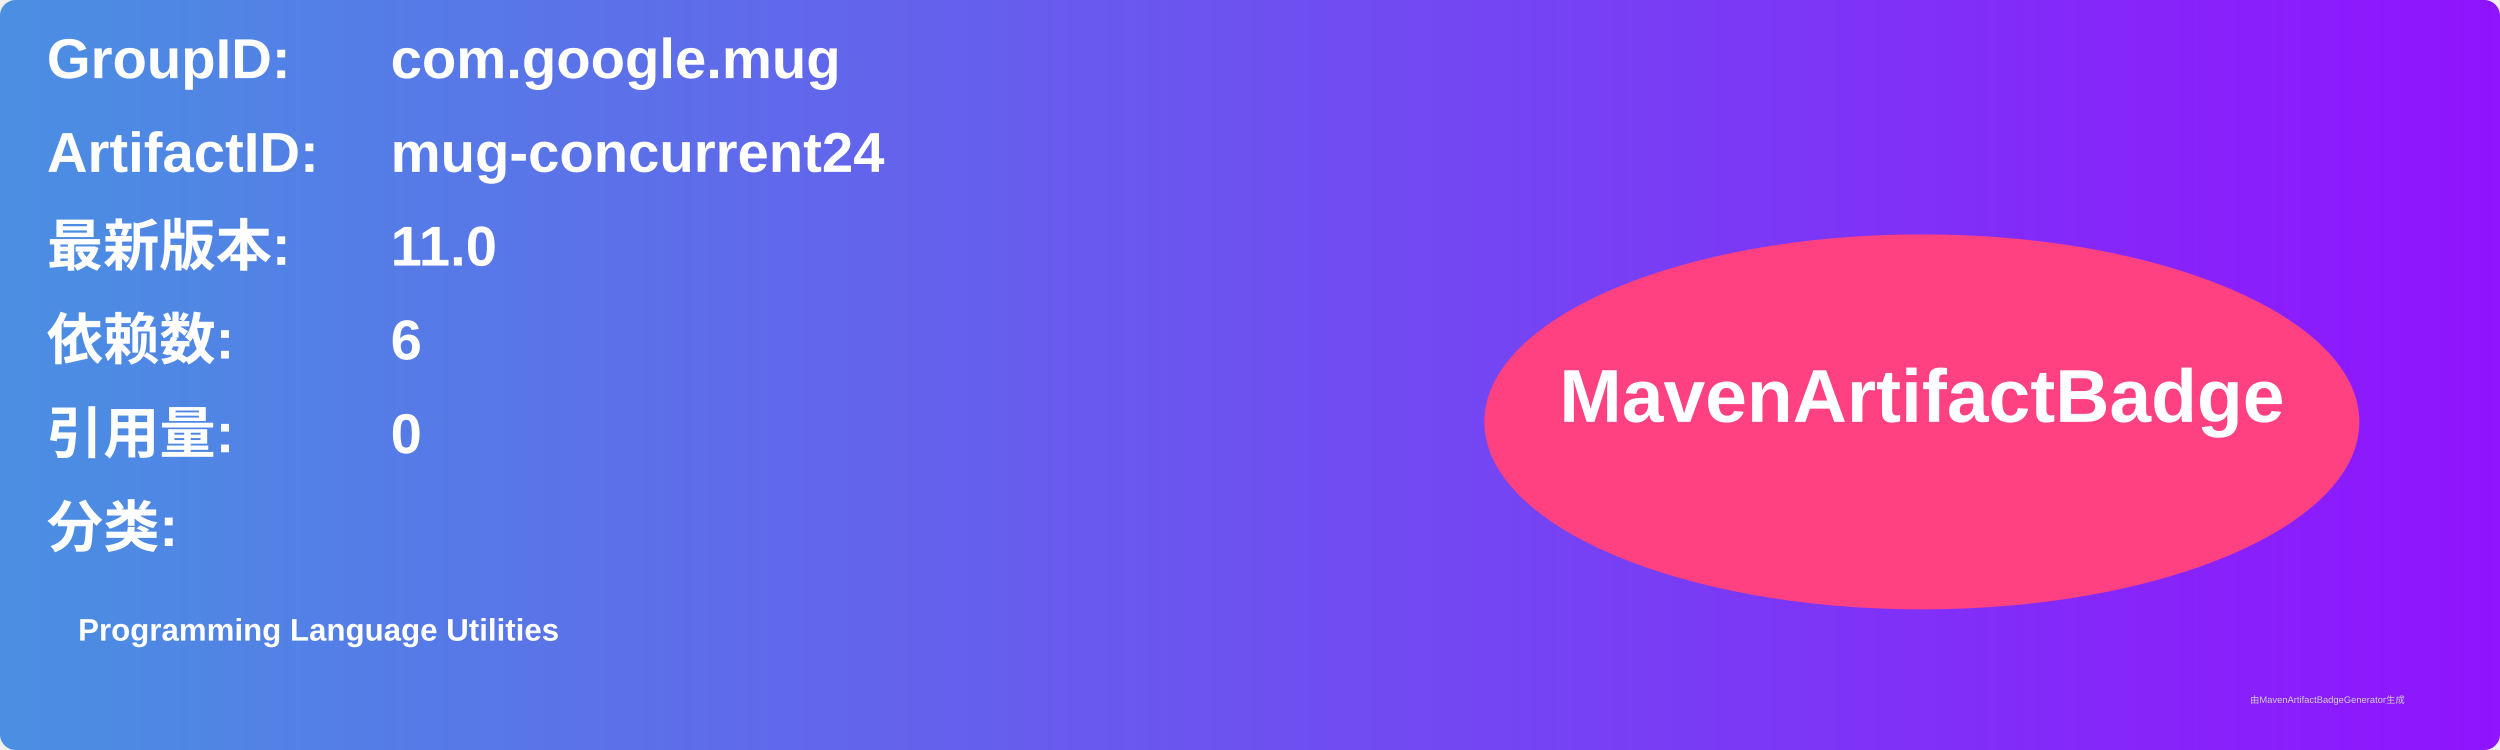
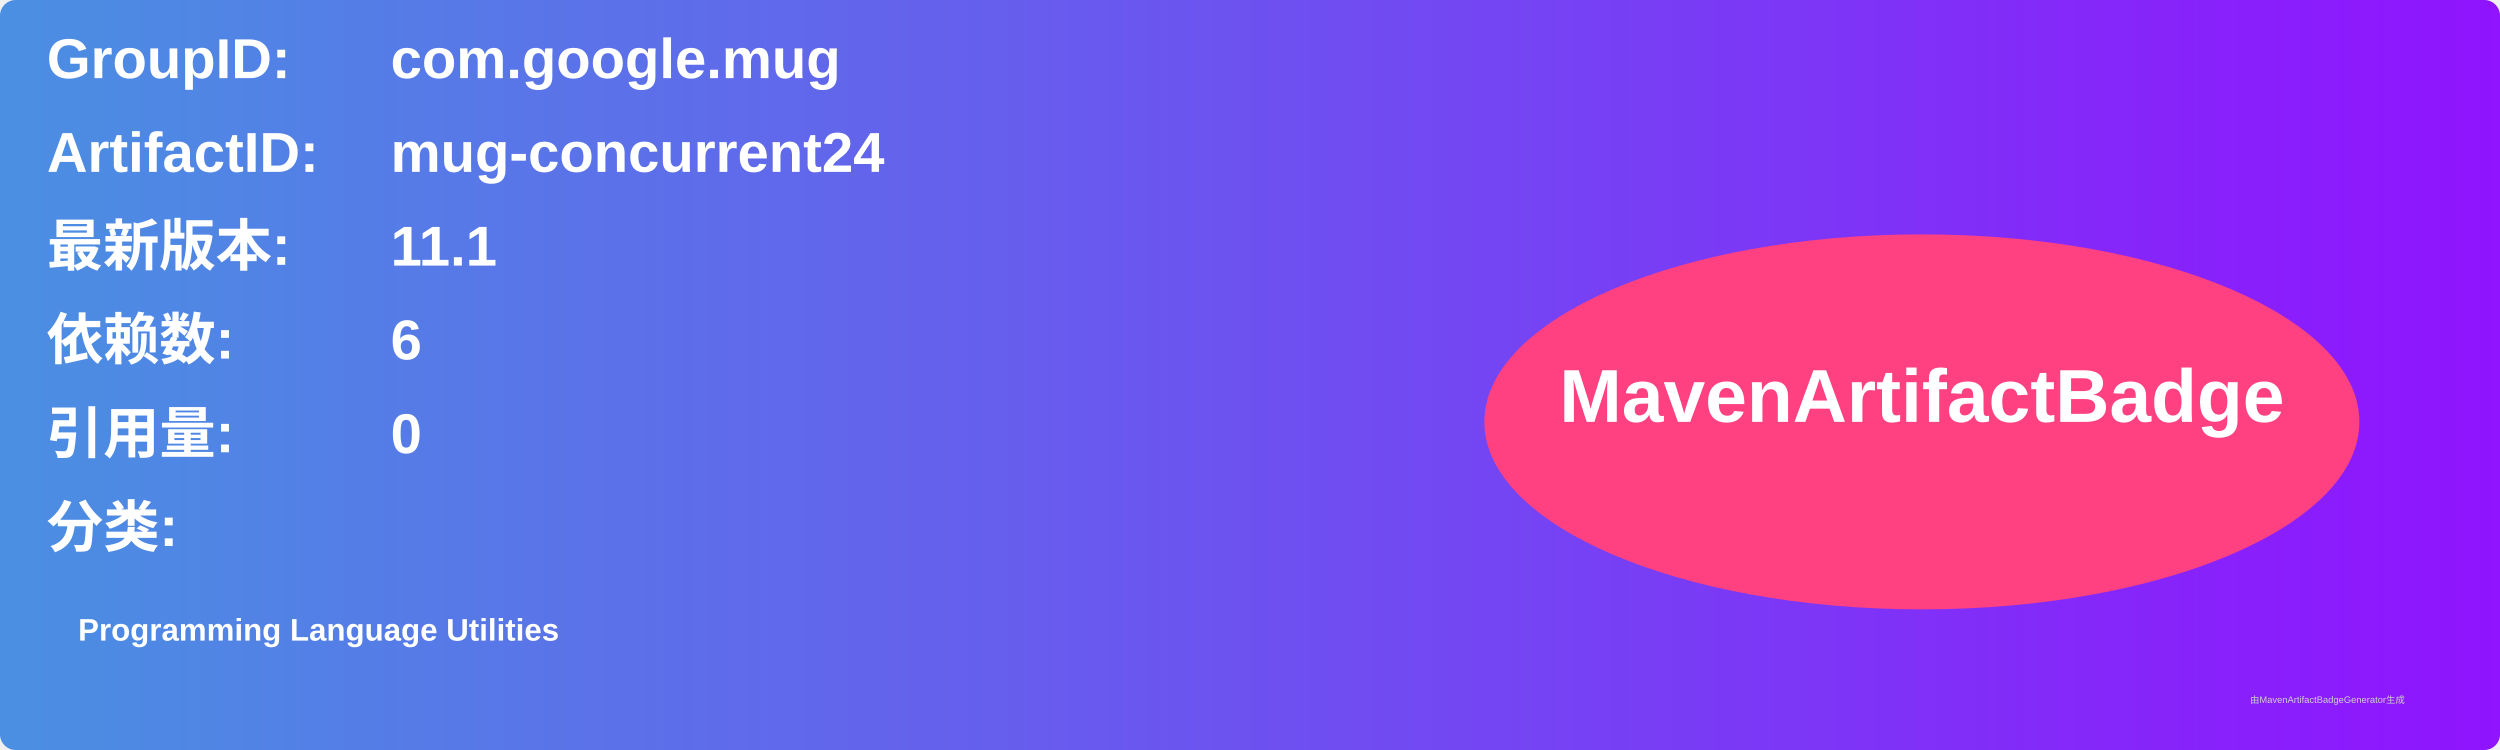
<svg xmlns="http://www.w3.org/2000/svg" width="800" height="240" viewBox="0 0 800 240">
  <linearGradient id="grad" x1="0%" y1="0%" x2="100%" y2="0%">
    <stop offset="0%" stop-color="#4a90e2" />
    <stop offset="100%" stop-color="#9013fe" />
  </linearGradient>
  <rect width="100%" height="100%" rx="5" ry="5" fill="url(#grad)" />
  <g transform="translate(15, 15)">
    <text x="0" y="10" font-family="Arial" font-size="18" fill="white" font-weight="bold" width="260">GroupID:</text>
    <text x="110" y="10" font-family="Arial" font-size="18" fill="white" font-weight="bold" width="460">com.google.mug</text>
    <text x="0" y="40" font-family="Arial" font-size="18" fill="white" font-weight="bold" width="260">ArtifactID:</text>
    <text x="110" y="40" font-family="Arial" font-size="18" fill="white" font-weight="bold" width="460">mug-concurrent24</text>
    <text x="0" y="70" font-family="Arial" font-size="18" fill="white" font-weight="bold">最新版本:</text>
    <text x="110" y="70" font-family="Arial" font-size="18" fill="white" font-weight="bold">
-       <tspan font-weight="bold">11.0</tspan>
+       <tspan font-weight="bold">11.1</tspan>
    </text>
    <text x="0" y="100" font-family="Arial" font-size="18" fill="white" font-weight="bold">依赖数: </text>
    <text x="110" y="100" font-family="Arial" font-size="18" fill="white">
      <tspan font-weight="bold">6</tspan>
    </text>
    <text x="0" y="130" font-family="Arial" font-size="18" fill="white" font-weight="bold">引用量: </text>
    <text x="110" y="130" font-family="Arial" font-size="18" fill="white">
      <tspan font-weight="bold">0</tspan>
    </text>
    <text x="0" y="160" font-family="Arial" font-size="18" fill="white" font-weight="bold">分类:</text>
    <text x="10" y="190" font-family="Arial" font-size="10" fill="white">
      <tspan font-weight="bold">Programming Language Utilities</tspan>
    </text>
    <ellipse cx="600" cy="120" rx="140" ry="60" fill="#ff4081" />
    <text x="600" y="120" text-anchor="middle" font-family="Arial" font-size="24" fill="white" font-weight="bold">MavenArtifactBadge</text>
  </g>
  <text x="720" y="225" font-family="Arial" font-size="3" fill="#d0d0d0">由MavenArtifactBadgeGenerator生成</text>
</svg>
